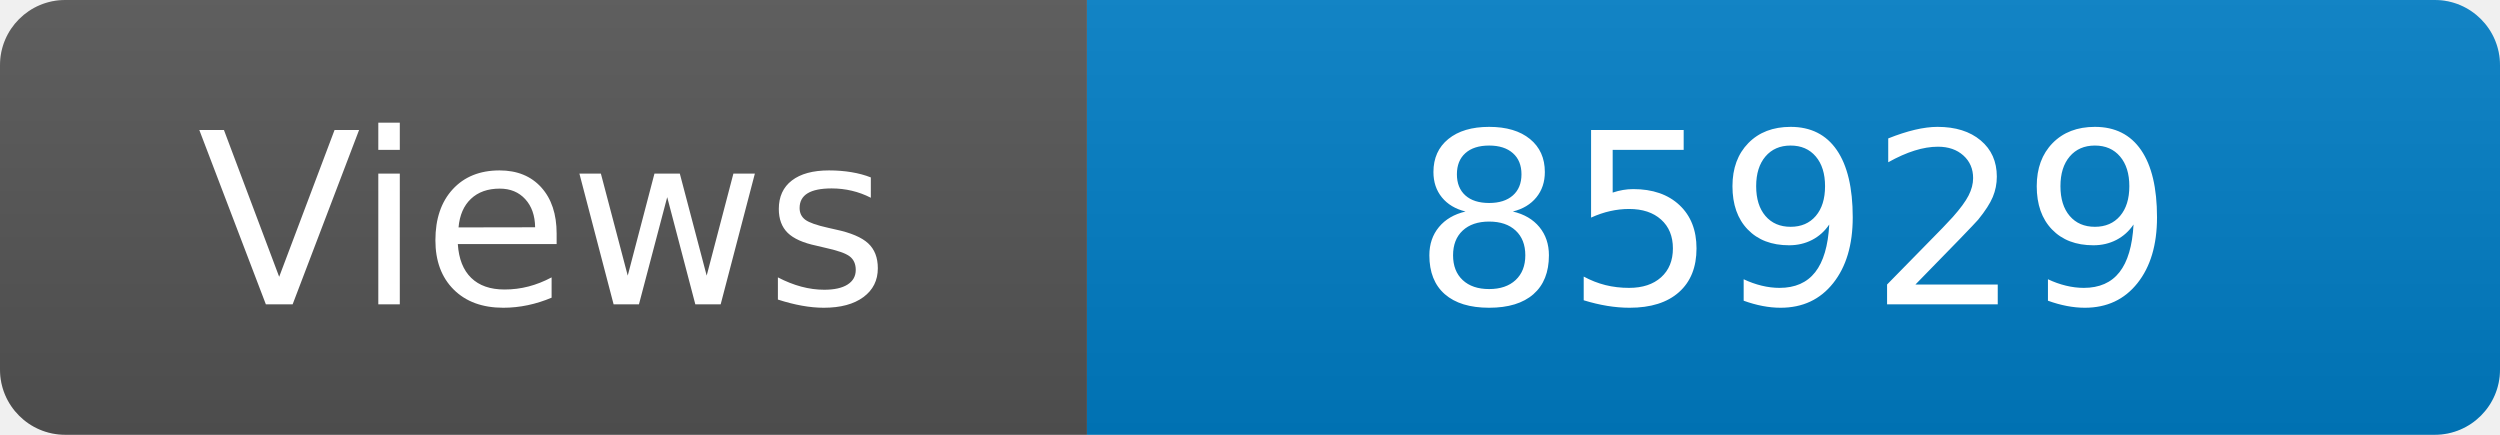
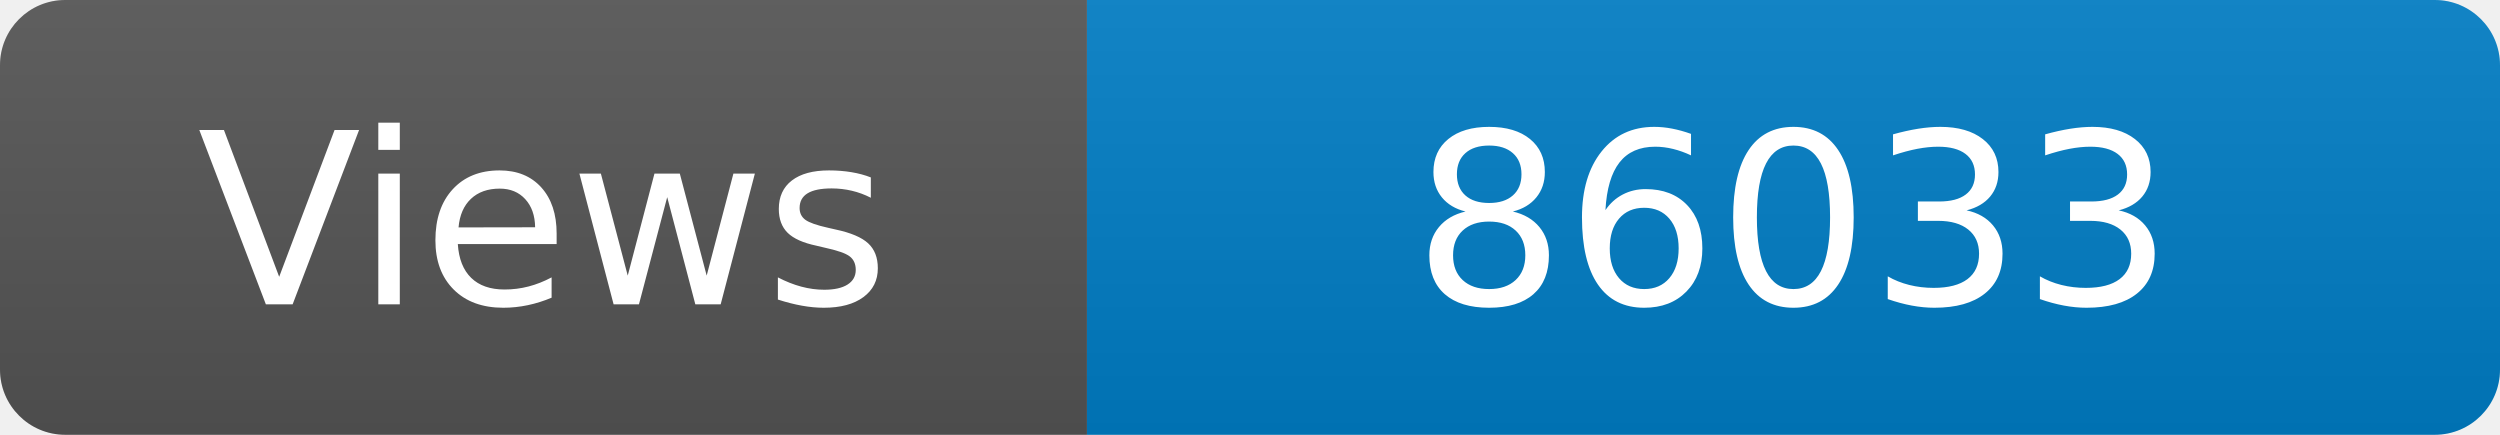
<svg xmlns="http://www.w3.org/2000/svg" width="115" height="20" role="img" aria-label="Maintained?: yes">
  <linearGradient id="s" x2="0" y2="100%">
    <stop offset="0" stop-color="#bbb" stop-opacity=".1" />
    <stop offset="1" stop-opacity=".1" />
  </linearGradient>
  <clipPath id="r">
    <rect width="115" height="20" rx="3" fill="#fff" />
  </clipPath>
  <g clip-path="url(#r)">
    <rect width="50" height="20" fill="#555" />
    <rect x="50" width="160" height="20" fill="#007ec6" />
    <rect width="115" height="20" fill="url(#s)" />
  </g>
  <g fill="#fff" text-anchor="middle" font-family="Verdana,Geneva,DejaVu Sans,sans-serif" font-size="110">
    <text x="250" y="140" transform="scale(.1)" fill="#fff">Views</text>
-     <text x="825" y="140" transform="scale(.1)" fill="#fff">85929</text>
+     <text x="825" y="140" transform="scale(.1)" fill="#fff">86033</text>
  </g>
</svg>
